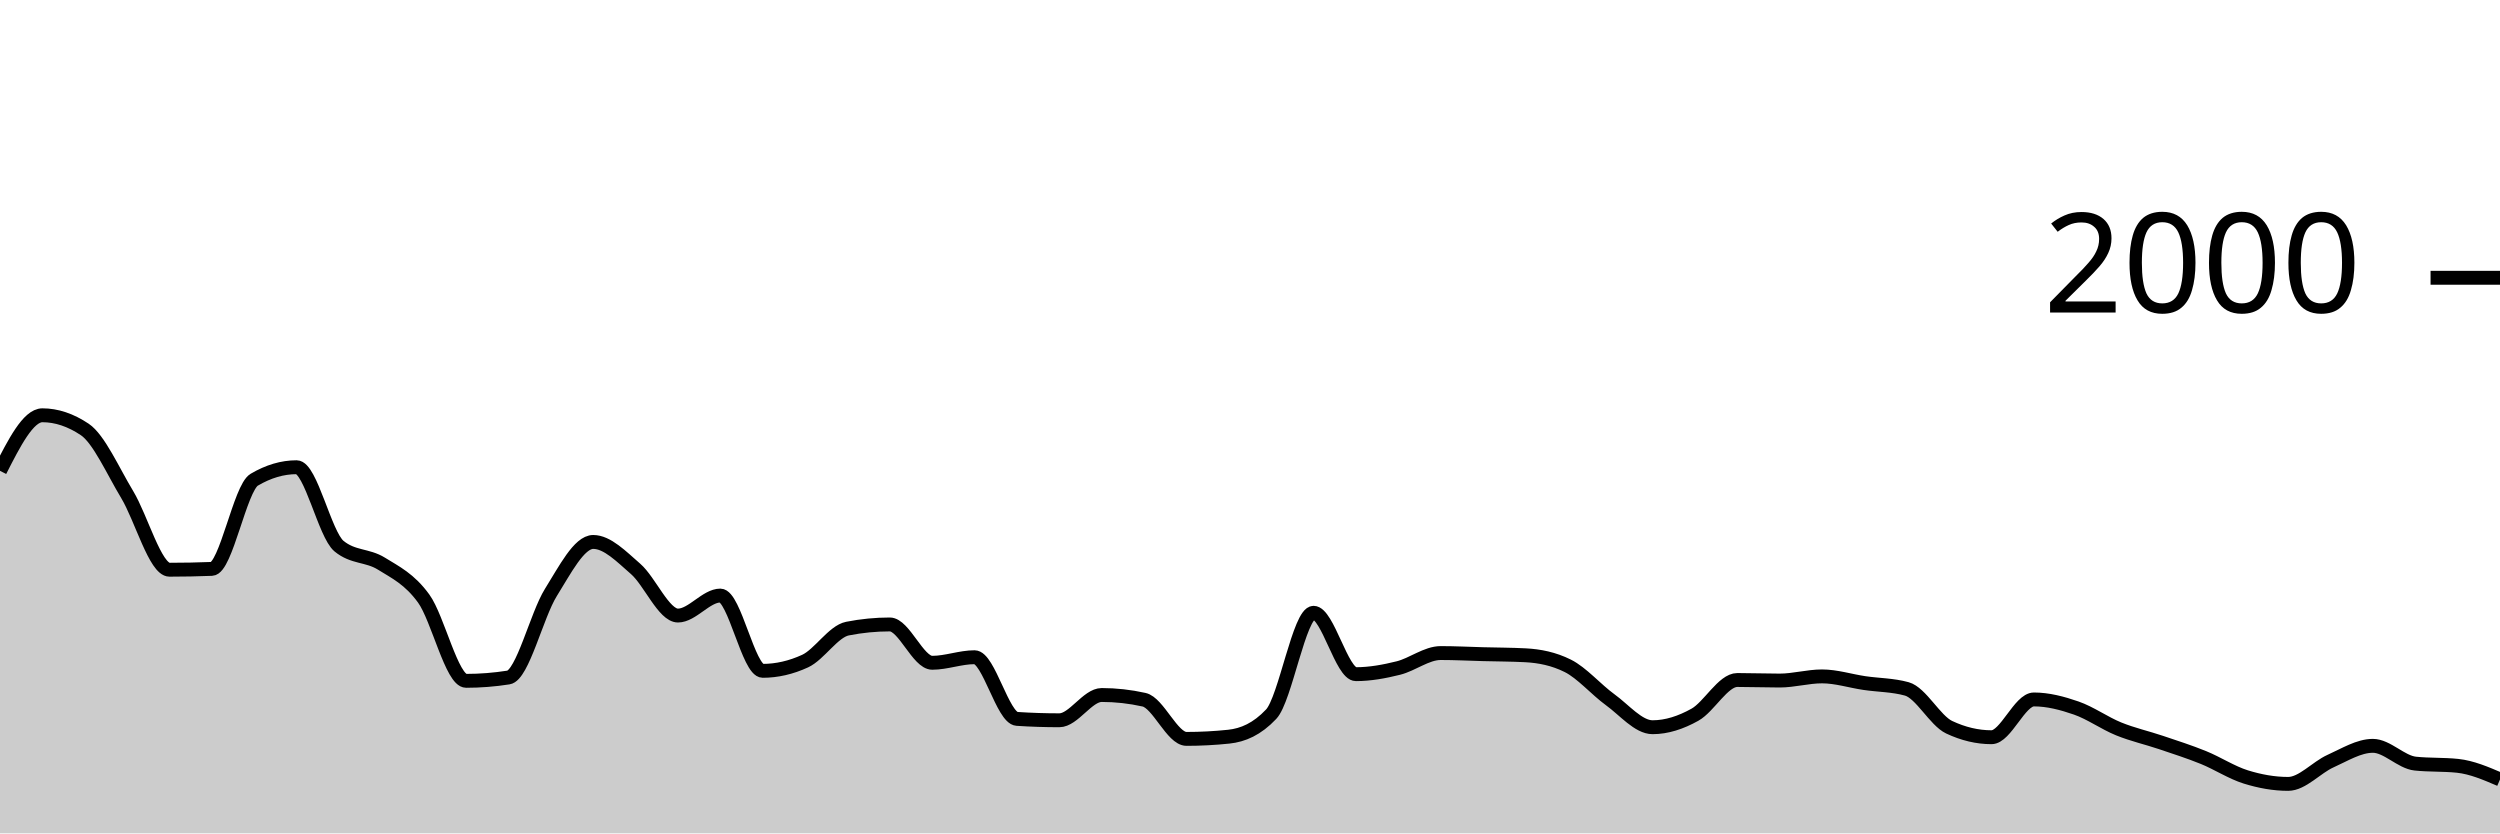
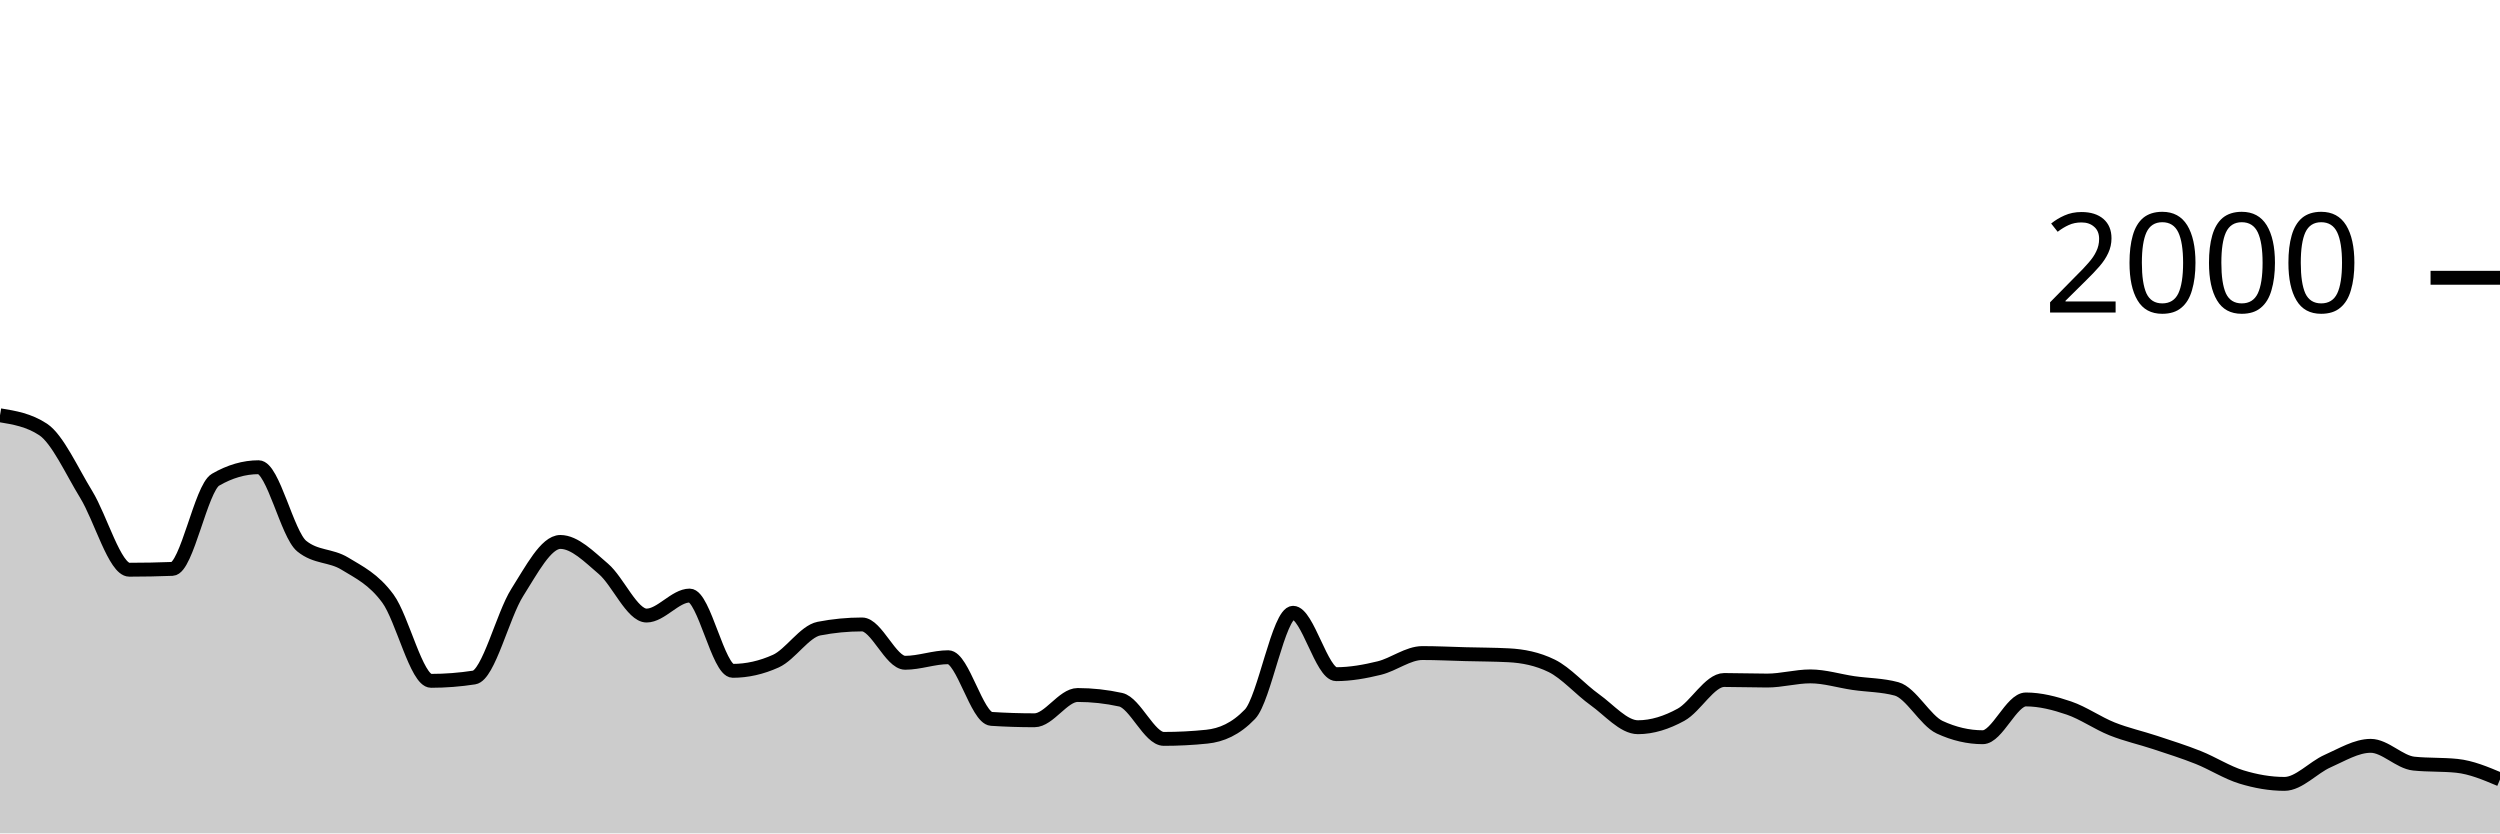
<svg xmlns="http://www.w3.org/2000/svg" viewBox="0 0 180 60">
  <g transform="translate(0,20)">
-     <path class="area" fill="rgba(0, 0, 0, 0.2)" d="M0,13.9C1.017,11.9,2.034,9.9,3.051,9.9C4.068,9.9,5.085,10.24,6.102,10.92C7.119,11.6,8.136,13.917,9.153,15.6C10.169,17.283,11.186,21.02,12.203,21.02C13.22,21.02,14.237,21,15.254,20.96C16.271,20.92,17.288,15.14,18.305,14.54C19.322,13.94,20.339,13.64,21.356,13.64C22.373,13.64,23.39,18.48,24.407,19.32C25.424,20.16,26.441,19.95,27.458,20.58C28.475,21.21,29.492,21.693,30.508,23.1C31.525,24.507,32.542,29.02,33.559,29.02C34.576,29.02,35.593,28.94,36.61,28.78C37.627,28.62,38.644,24.287,39.661,22.66C40.678,21.033,41.695,19.02,42.712,19.02C43.729,19.02,44.746,20.077,45.763,20.96C46.78,21.843,47.797,24.32,48.814,24.32C49.831,24.32,50.847,22.88,51.864,22.88C52.881,22.88,53.898,28.3,54.915,28.3C55.932,28.3,56.949,28.067,57.966,27.6C58.983,27.133,60,25.46,61.017,25.26C62.034,25.06,63.051,24.96,64.068,24.96C65.085,24.96,66.102,27.72,67.119,27.72C68.136,27.72,69.153,27.32,70.169,27.32C71.186,27.32,72.203,31.693,73.22,31.76C74.237,31.827,75.254,31.86,76.271,31.86C77.288,31.86,78.305,30.04,79.322,30.04C80.339,30.04,81.356,30.153,82.373,30.38C83.39,30.607,84.407,33.2,85.424,33.2C86.441,33.2,87.458,33.147,88.475,33.04C89.492,32.933,90.508,32.5,91.525,31.42C92.542,30.34,93.559,24.12,94.576,24.12C95.593,24.12,96.61,28.54,97.627,28.54C98.644,28.54,99.661,28.353,100.678,28.1C101.695,27.847,102.712,27.02,103.729,27.02C104.746,27.02,105.763,27.073,106.78,27.1C107.797,27.127,108.814,27.127,109.831,27.18C110.847,27.233,111.864,27.433,112.881,27.94C113.898,28.447,114.915,29.643,115.932,30.38C116.949,31.117,117.966,32.36,118.983,32.36C120,32.36,121.017,32.027,122.034,31.46C123.051,30.893,124.068,28.96,125.085,28.96C126.102,28.96,127.119,29,128.136,29C129.153,29,130.169,28.7,131.186,28.7C132.203,28.7,133.22,29.03,134.237,29.18C135.254,29.33,136.271,29.32,137.288,29.6C138.305,29.88,139.322,31.88,140.339,32.36C141.356,32.84,142.373,33.08,143.39,33.08C144.407,33.08,145.424,30.36,146.441,30.36C147.458,30.36,148.475,30.627,149.492,30.98C150.508,31.333,151.525,32.067,152.542,32.48C153.559,32.893,154.576,33.117,155.593,33.46C156.61,33.803,157.627,34.127,158.644,34.54C159.661,34.953,160.678,35.623,161.695,35.94C162.712,36.257,163.729,36.44,164.746,36.44C165.763,36.44,166.78,35.257,167.797,34.8C168.814,34.343,169.831,33.7,170.847,33.7C171.864,33.7,172.881,34.873,173.898,34.98C174.915,35.087,175.932,35.033,176.949,35.14C177.966,35.247,178.983,35.683,180,36.12L180,40C178.983,40,177.966,40,176.949,40C175.932,40,174.915,40,173.898,40C172.881,40,171.864,40,170.847,40C169.831,40,168.814,40,167.797,40C166.78,40,165.763,40,164.746,40C163.729,40,162.712,40,161.695,40C160.678,40,159.661,40,158.644,40C157.627,40,156.61,40,155.593,40C154.576,40,153.559,40,152.542,40C151.525,40,150.508,40,149.492,40C148.475,40,147.458,40,146.441,40C145.424,40,144.407,40,143.39,40C142.373,40,141.356,40,140.339,40C139.322,40,138.305,40,137.288,40C136.271,40,135.254,40,134.237,40C133.22,40,132.203,40,131.186,40C130.169,40,129.153,40,128.136,40C127.119,40,126.102,40,125.085,40C124.068,40,123.051,40,122.034,40C121.017,40,120,40,118.983,40C117.966,40,116.949,40,115.932,40C114.915,40,113.898,40,112.881,40C111.864,40,110.847,40,109.831,40C108.814,40,107.797,40,106.78,40C105.763,40,104.746,40,103.729,40C102.712,40,101.695,40,100.678,40C99.661,40,98.644,40,97.627,40C96.61,40,95.593,40,94.576,40C93.559,40,92.542,40,91.525,40C90.508,40,89.492,40,88.475,40C87.458,40,86.441,40,85.424,40C84.407,40,83.39,40,82.373,40C81.356,40,80.339,40,79.322,40C78.305,40,77.288,40,76.271,40C75.254,40,74.237,40,73.22,40C72.203,40,71.186,40,70.169,40C69.153,40,68.136,40,67.119,40C66.102,40,65.085,40,64.068,40C63.051,40,62.034,40,61.017,40C60,40,58.983,40,57.966,40C56.949,40,55.932,40,54.915,40C53.898,40,52.881,40,51.864,40C50.847,40,49.831,40,48.814,40C47.797,40,46.78,40,45.763,40C44.746,40,43.729,40,42.712,40C41.695,40,40.678,40,39.661,40C38.644,40,37.627,40,36.61,40C35.593,40,34.576,40,33.559,40C32.542,40,31.525,40,30.508,40C29.492,40,28.475,40,27.458,40C26.441,40,25.424,40,24.407,40C23.39,40,22.373,40,21.356,40C20.339,40,19.322,40,18.305,40C17.288,40,16.271,40,15.254,40C14.237,40,13.22,40,12.203,40C11.186,40,10.169,40,9.153,40C8.136,40,7.119,40,6.102,40C5.085,40,4.068,40,3.051,40C2.034,40,1.017,40,0,40Z" />
-     <path class="line" stroke="black" fill="none" d="M0,13.9C1.017,11.9,2.034,9.9,3.051,9.9C4.068,9.9,5.085,10.24,6.102,10.92C7.119,11.6,8.136,13.917,9.153,15.6C10.169,17.283,11.186,21.02,12.203,21.02C13.22,21.02,14.237,21,15.254,20.96C16.271,20.92,17.288,15.14,18.305,14.54C19.322,13.94,20.339,13.64,21.356,13.64C22.373,13.64,23.39,18.48,24.407,19.32C25.424,20.16,26.441,19.95,27.458,20.58C28.475,21.21,29.492,21.693,30.508,23.1C31.525,24.507,32.542,29.02,33.559,29.02C34.576,29.02,35.593,28.94,36.61,28.78C37.627,28.62,38.644,24.287,39.661,22.66C40.678,21.033,41.695,19.02,42.712,19.02C43.729,19.02,44.746,20.077,45.763,20.96C46.78,21.843,47.797,24.32,48.814,24.32C49.831,24.32,50.847,22.88,51.864,22.88C52.881,22.88,53.898,28.3,54.915,28.3C55.932,28.3,56.949,28.067,57.966,27.6C58.983,27.133,60,25.46,61.017,25.26C62.034,25.06,63.051,24.96,64.068,24.96C65.085,24.96,66.102,27.72,67.119,27.72C68.136,27.72,69.153,27.32,70.169,27.32C71.186,27.32,72.203,31.693,73.22,31.76C74.237,31.827,75.254,31.86,76.271,31.86C77.288,31.86,78.305,30.04,79.322,30.04C80.339,30.04,81.356,30.153,82.373,30.38C83.39,30.607,84.407,33.2,85.424,33.2C86.441,33.2,87.458,33.147,88.475,33.04C89.492,32.933,90.508,32.5,91.525,31.42C92.542,30.34,93.559,24.12,94.576,24.12C95.593,24.12,96.61,28.54,97.627,28.54C98.644,28.54,99.661,28.353,100.678,28.1C101.695,27.847,102.712,27.02,103.729,27.02C104.746,27.02,105.763,27.073,106.78,27.1C107.797,27.127,108.814,27.127,109.831,27.18C110.847,27.233,111.864,27.433,112.881,27.94C113.898,28.447,114.915,29.643,115.932,30.38C116.949,31.117,117.966,32.36,118.983,32.36C120,32.36,121.017,32.027,122.034,31.46C123.051,30.893,124.068,28.96,125.085,28.96C126.102,28.96,127.119,29,128.136,29C129.153,29,130.169,28.7,131.186,28.7C132.203,28.7,133.22,29.03,134.237,29.18C135.254,29.33,136.271,29.32,137.288,29.6C138.305,29.88,139.322,31.88,140.339,32.36C141.356,32.84,142.373,33.08,143.39,33.08C144.407,33.08,145.424,30.36,146.441,30.36C147.458,30.36,148.475,30.627,149.492,30.98C150.508,31.333,151.525,32.067,152.542,32.48C153.559,32.893,154.576,33.117,155.593,33.46C156.61,33.803,157.627,34.127,158.644,34.54C159.661,34.953,160.678,35.623,161.695,35.94C162.712,36.257,163.729,36.44,164.746,36.44C165.763,36.44,166.78,35.257,167.797,34.8C168.814,34.343,169.831,33.7,170.847,33.7C171.864,33.7,172.881,34.873,173.898,34.98C174.915,35.087,175.932,35.033,176.949,35.14C177.966,35.247,178.983,35.683,180,36.12" />
+     <path class="area" fill="rgba(0, 0, 0, 0.2)" d="M0,9.9C1.034,10.07,2.069,10.24,3.103,10.92C4.138,11.6,5.172,13.917,6.207,15.6C7.241,17.283,8.276,21.02,9.31,21.02C10.345,21.02,11.379,21,12.414,20.96C13.448,20.92,14.483,15.14,15.517,14.54C16.552,13.94,17.586,13.64,18.621,13.64C19.655,13.64,20.69,18.48,21.724,19.32C22.759,20.16,23.793,19.95,24.828,20.58C25.862,21.21,26.897,21.693,27.931,23.1C28.966,24.507,30,29.02,31.034,29.02C32.069,29.02,33.103,28.94,34.138,28.78C35.172,28.62,36.207,24.287,37.241,22.66C38.276,21.033,39.31,19.02,40.345,19.02C41.379,19.02,42.414,20.077,43.448,20.96C44.483,21.843,45.517,24.32,46.552,24.32C47.586,24.32,48.621,22.88,49.655,22.88C50.69,22.88,51.724,28.3,52.759,28.3C53.793,28.3,54.828,28.067,55.862,27.6C56.897,27.133,57.931,25.46,58.966,25.26C60,25.06,61.034,24.96,62.069,24.96C63.103,24.96,64.138,27.72,65.172,27.72C66.207,27.72,67.241,27.32,68.276,27.32C69.31,27.32,70.345,31.693,71.379,31.76C72.414,31.827,73.448,31.86,74.483,31.86C75.517,31.86,76.552,30.04,77.586,30.04C78.621,30.04,79.655,30.153,80.69,30.38C81.724,30.607,82.759,33.2,83.793,33.2C84.828,33.2,85.862,33.147,86.897,33.04C87.931,32.933,88.966,32.5,90,31.42C91.034,30.34,92.069,24.12,93.103,24.12C94.138,24.12,95.172,28.54,96.207,28.54C97.241,28.54,98.276,28.353,99.31,28.1C100.345,27.847,101.379,27.02,102.414,27.02C103.448,27.02,104.483,27.073,105.517,27.1C106.552,27.127,107.586,27.127,108.621,27.18C109.655,27.233,110.69,27.433,111.724,27.94C112.759,28.447,113.793,29.643,114.828,30.38C115.862,31.117,116.897,32.36,117.931,32.36C118.966,32.36,120,32.027,121.034,31.46C122.069,30.893,123.103,28.96,124.138,28.96C125.172,28.96,126.207,29,127.241,29C128.276,29,129.31,28.7,130.345,28.7C131.379,28.7,132.414,29.03,133.448,29.18C134.483,29.33,135.517,29.32,136.552,29.6C137.586,29.88,138.621,31.88,139.655,32.36C140.69,32.84,141.724,33.08,142.759,33.08C143.793,33.08,144.828,30.36,145.862,30.36C146.897,30.36,147.931,30.627,148.966,30.98C150,31.333,151.034,32.067,152.069,32.48C153.103,32.893,154.138,33.117,155.172,33.46C156.207,33.803,157.241,34.127,158.276,34.54C159.31,34.953,160.345,35.623,161.379,35.94C162.414,36.257,163.448,36.44,164.483,36.44C165.517,36.44,166.552,35.257,167.586,34.8C168.621,34.343,169.655,33.7,170.69,33.7C171.724,33.7,172.759,34.873,173.793,34.98C174.828,35.087,175.862,35.033,176.897,35.14C177.931,35.247,178.966,35.683,180,36.12L180,40C178.966,40,177.931,40,176.897,40C175.862,40,174.828,40,173.793,40C172.759,40,171.724,40,170.69,40C169.655,40,168.621,40,167.586,40C166.552,40,165.517,40,164.483,40C163.448,40,162.414,40,161.379,40C160.345,40,159.31,40,158.276,40C157.241,40,156.207,40,155.172,40C154.138,40,153.103,40,152.069,40C151.034,40,150,40,148.966,40C147.931,40,146.897,40,145.862,40C144.828,40,143.793,40,142.759,40C141.724,40,140.69,40,139.655,40C138.621,40,137.586,40,136.552,40C135.517,40,134.483,40,133.448,40C132.414,40,131.379,40,130.345,40C129.31,40,128.276,40,127.241,40C126.207,40,125.172,40,124.138,40C123.103,40,122.069,40,121.034,40C120,40,118.966,40,117.931,40C116.897,40,115.862,40,114.828,40C113.793,40,112.759,40,111.724,40C110.69,40,109.655,40,108.621,40C107.586,40,106.552,40,105.517,40C104.483,40,103.448,40,102.414,40C101.379,40,100.345,40,99.31,40C98.276,40,97.241,40,96.207,40C95.172,40,94.138,40,93.103,40C92.069,40,91.034,40,90,40C88.966,40,87.931,40,86.897,40C85.862,40,84.828,40,83.793,40C82.759,40,81.724,40,80.69,40C79.655,40,78.621,40,77.586,40C76.552,40,75.517,40,74.483,40C73.448,40,72.414,40,71.379,40C70.345,40,69.31,40,68.276,40C67.241,40,66.207,40,65.172,40C64.138,40,63.103,40,62.069,40C61.034,40,60,40,58.966,40C57.931,40,56.897,40,55.862,40C54.828,40,53.793,40,52.759,40C51.724,40,50.69,40,49.655,40C48.621,40,47.586,40,46.552,40C45.517,40,44.483,40,43.448,40C42.414,40,41.379,40,40.345,40C39.31,40,38.276,40,37.241,40C36.207,40,35.172,40,34.138,40C33.103,40,32.069,40,31.034,40C30,40,28.966,40,27.931,40C26.897,40,25.862,40,24.828,40C23.793,40,22.759,40,21.724,40C20.69,40,19.655,40,18.621,40C17.586,40,16.552,40,15.517,40C14.483,40,13.448,40,12.414,40C11.379,40,10.345,40,9.31,40C8.276,40,7.241,40,6.207,40C5.172,40,4.138,40,3.103,40C2.069,40,1.034,40,0,40Z" />
+     <path class="line" stroke="black" fill="none" d="M0,9.9C1.034,10.07,2.069,10.24,3.103,10.92C4.138,11.6,5.172,13.917,6.207,15.6C7.241,17.283,8.276,21.02,9.31,21.02C10.345,21.02,11.379,21,12.414,20.96C13.448,20.92,14.483,15.14,15.517,14.54C16.552,13.94,17.586,13.64,18.621,13.64C19.655,13.64,20.69,18.48,21.724,19.32C22.759,20.16,23.793,19.95,24.828,20.58C25.862,21.21,26.897,21.693,27.931,23.1C28.966,24.507,30,29.02,31.034,29.02C32.069,29.02,33.103,28.94,34.138,28.78C35.172,28.62,36.207,24.287,37.241,22.66C38.276,21.033,39.31,19.02,40.345,19.02C41.379,19.02,42.414,20.077,43.448,20.96C44.483,21.843,45.517,24.32,46.552,24.32C47.586,24.32,48.621,22.88,49.655,22.88C50.69,22.88,51.724,28.3,52.759,28.3C53.793,28.3,54.828,28.067,55.862,27.6C56.897,27.133,57.931,25.46,58.966,25.26C60,25.06,61.034,24.96,62.069,24.96C63.103,24.96,64.138,27.72,65.172,27.72C66.207,27.72,67.241,27.32,68.276,27.32C69.31,27.32,70.345,31.693,71.379,31.76C72.414,31.827,73.448,31.86,74.483,31.86C75.517,31.86,76.552,30.04,77.586,30.04C78.621,30.04,79.655,30.153,80.69,30.38C81.724,30.607,82.759,33.2,83.793,33.2C84.828,33.2,85.862,33.147,86.897,33.04C87.931,32.933,88.966,32.5,90,31.42C91.034,30.34,92.069,24.12,93.103,24.12C94.138,24.12,95.172,28.54,96.207,28.54C97.241,28.54,98.276,28.353,99.31,28.1C100.345,27.847,101.379,27.02,102.414,27.02C103.448,27.02,104.483,27.073,105.517,27.1C106.552,27.127,107.586,27.127,108.621,27.18C109.655,27.233,110.69,27.433,111.724,27.94C112.759,28.447,113.793,29.643,114.828,30.38C115.862,31.117,116.897,32.36,117.931,32.36C118.966,32.36,120,32.027,121.034,31.46C122.069,30.893,123.103,28.96,124.138,28.96C125.172,28.96,126.207,29,127.241,29C128.276,29,129.31,28.7,130.345,28.7C131.379,28.7,132.414,29.03,133.448,29.18C134.483,29.33,135.517,29.32,136.552,29.6C137.586,29.88,138.621,31.88,139.655,32.36C140.69,32.84,141.724,33.08,142.759,33.08C143.793,33.08,144.828,30.36,145.862,30.36C146.897,30.36,147.931,30.627,148.966,30.98C150,31.333,151.034,32.067,152.069,32.48C153.103,32.893,154.138,33.117,155.172,33.46C156.207,33.803,157.241,34.127,158.276,34.54C159.31,34.953,160.345,35.623,161.379,35.94C162.414,36.257,163.448,36.44,164.483,36.44C165.517,36.44,166.552,35.257,167.586,34.8C168.621,34.343,169.655,33.7,170.69,33.7C171.724,33.7,172.759,34.873,173.793,34.98C174.828,35.087,175.862,35.033,176.897,35.14C177.931,35.247,178.966,35.683,180,36.12" />
    <path class="axis-ceiling" stroke-width="1" stroke="black" fill="none" d="M175,0L180,0" />
    <text class="axis-ceiling-label" font-family="sans-serif" text-anchor="end" font-size="10px" x="170" y="2.5">2000</text>
  </g>
</svg>
